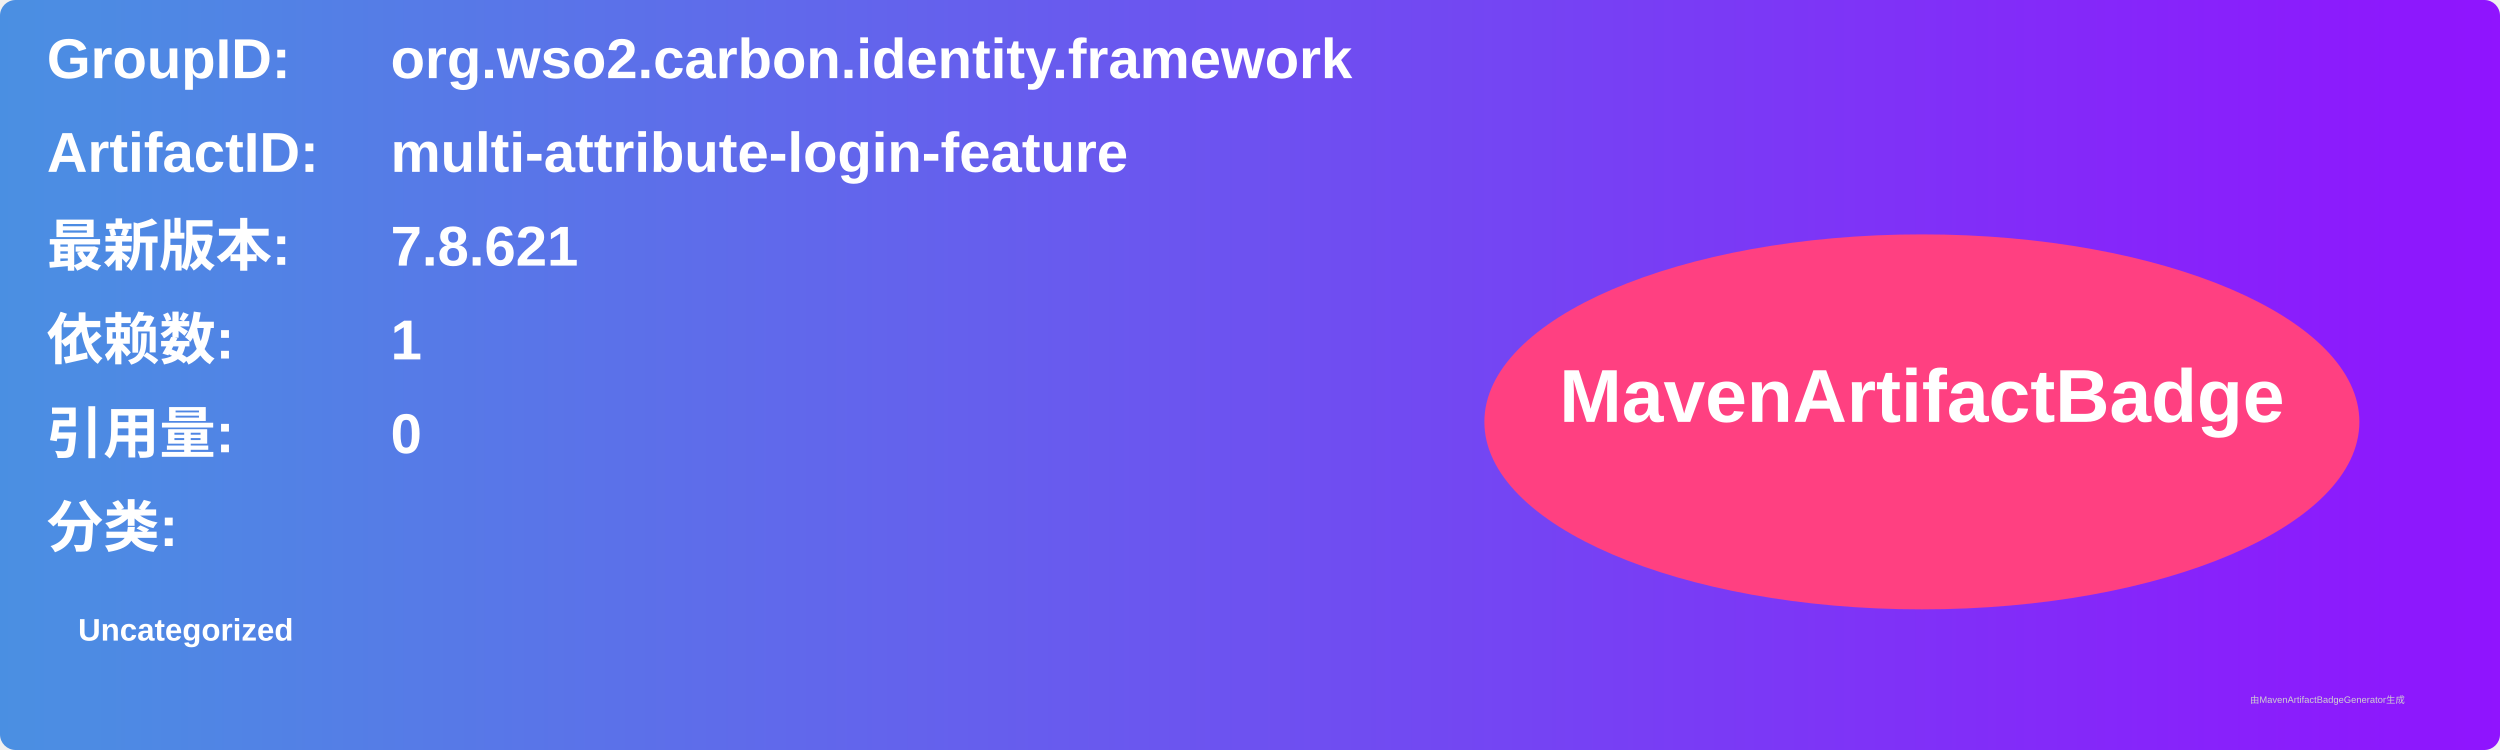
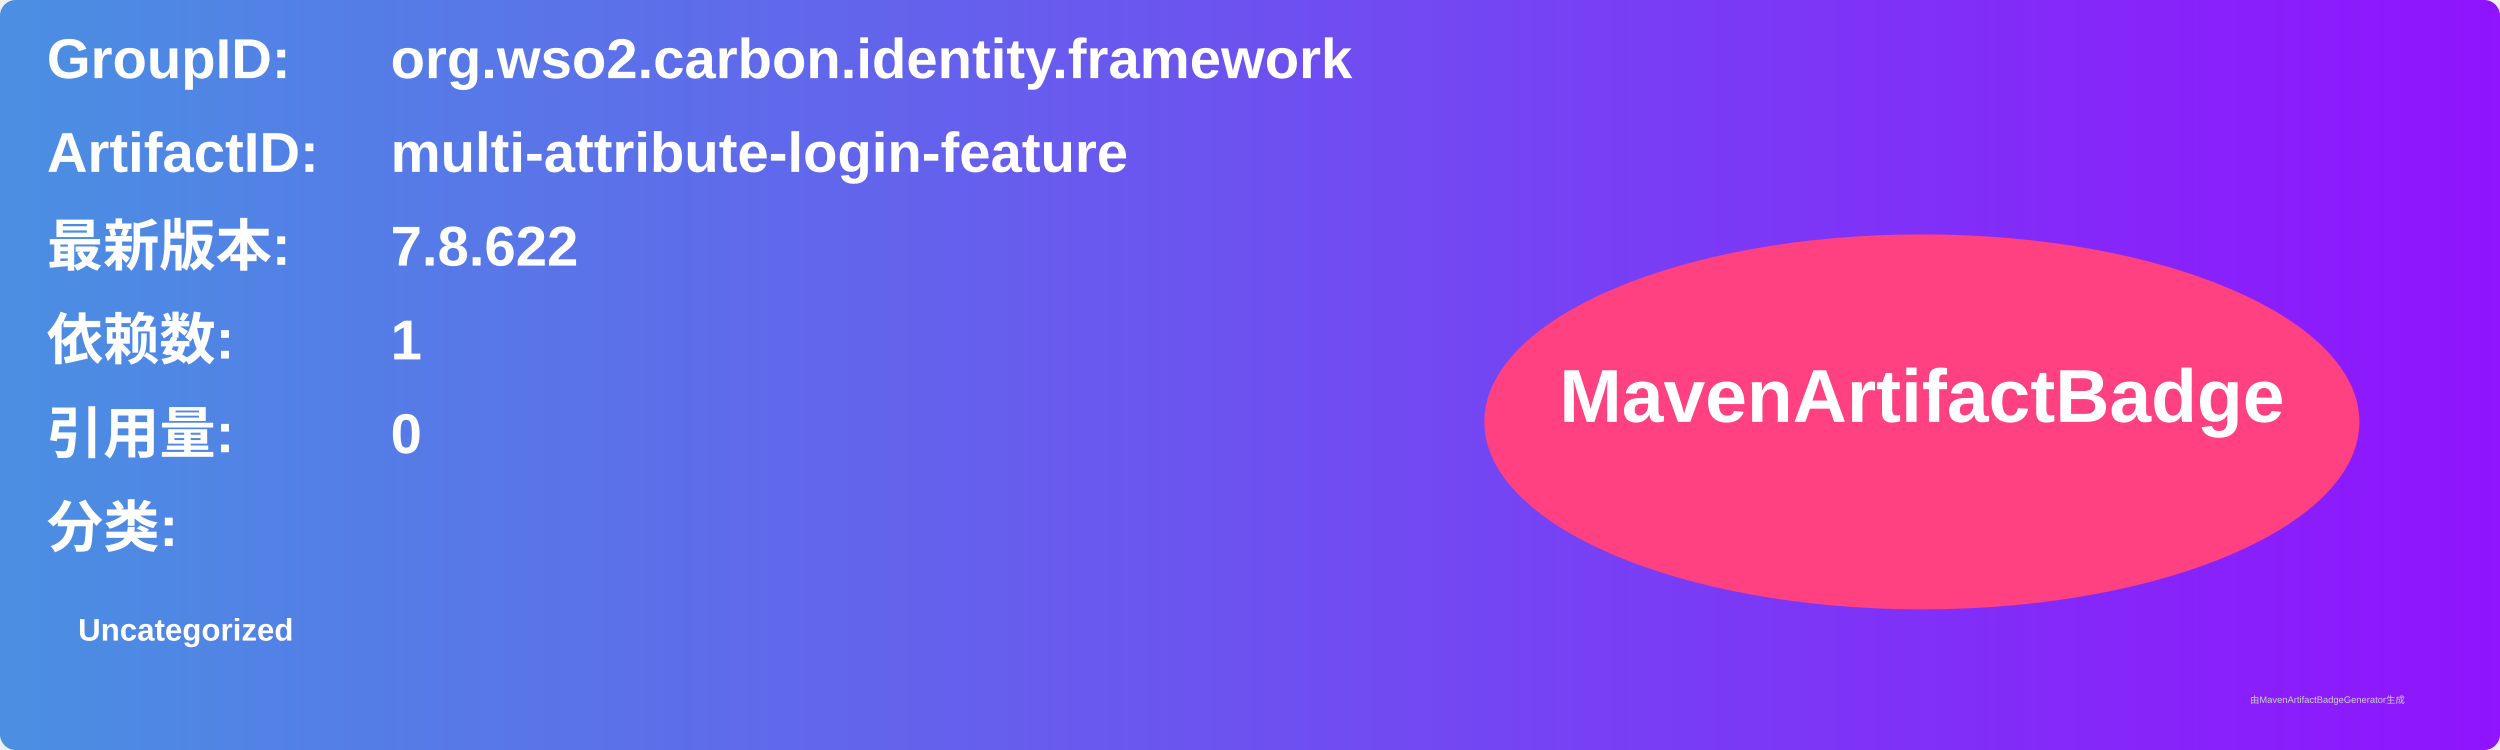
<svg xmlns="http://www.w3.org/2000/svg" width="800" height="240" viewBox="0 0 800 240">
  <linearGradient id="grad" x1="0%" y1="0%" x2="100%" y2="0%">
    <stop offset="0%" stop-color="#4a90e2" />
    <stop offset="100%" stop-color="#9013fe" />
  </linearGradient>
  <rect width="100%" height="100%" rx="5" ry="5" fill="url(#grad)" />
  <g transform="translate(15, 15)">
    <text x="0" y="10" font-family="Arial" font-size="18" fill="white" font-weight="bold" width="260">GroupID:</text>
    <text x="110" y="10" font-family="Arial" font-size="18" fill="white" font-weight="bold" width="460">org.wso2.carbon.identity.framework</text>
    <text x="0" y="40" font-family="Arial" font-size="18" fill="white" font-weight="bold" width="260">ArtifactID:</text>
    <text x="110" y="40" font-family="Arial" font-size="18" fill="white" font-weight="bold" width="460">multi-attribute-login-feature</text>
    <text x="0" y="70" font-family="Arial" font-size="18" fill="white" font-weight="bold">最新版本:</text>
    <text x="110" y="70" font-family="Arial" font-size="18" fill="white" font-weight="bold">
-       <tspan font-weight="bold">7.8.621</tspan>
+       <tspan font-weight="bold">7.8.622</tspan>
    </text>
    <text x="0" y="100" font-family="Arial" font-size="18" fill="white" font-weight="bold">依赖数: </text>
    <text x="110" y="100" font-family="Arial" font-size="18" fill="white">
      <tspan font-weight="bold">1</tspan>
    </text>
    <text x="0" y="130" font-family="Arial" font-size="18" fill="white" font-weight="bold">引用量: </text>
    <text x="110" y="130" font-family="Arial" font-size="18" fill="white">
      <tspan font-weight="bold">0</tspan>
    </text>
    <text x="0" y="160" font-family="Arial" font-size="18" fill="white" font-weight="bold">分类:</text>
    <text x="10" y="190" font-family="Arial" font-size="10" fill="white">
      <tspan font-weight="bold">Uncategorized</tspan>
    </text>
    <ellipse cx="600" cy="120" rx="140" ry="60" fill="#ff4081" />
    <text x="600" y="120" text-anchor="middle" font-family="Arial" font-size="24" fill="white" font-weight="bold">MavenArtifactBadge</text>
  </g>
  <text x="720" y="225" font-family="Arial" font-size="3" fill="#d0d0d0">由MavenArtifactBadgeGenerator生成</text>
</svg>
